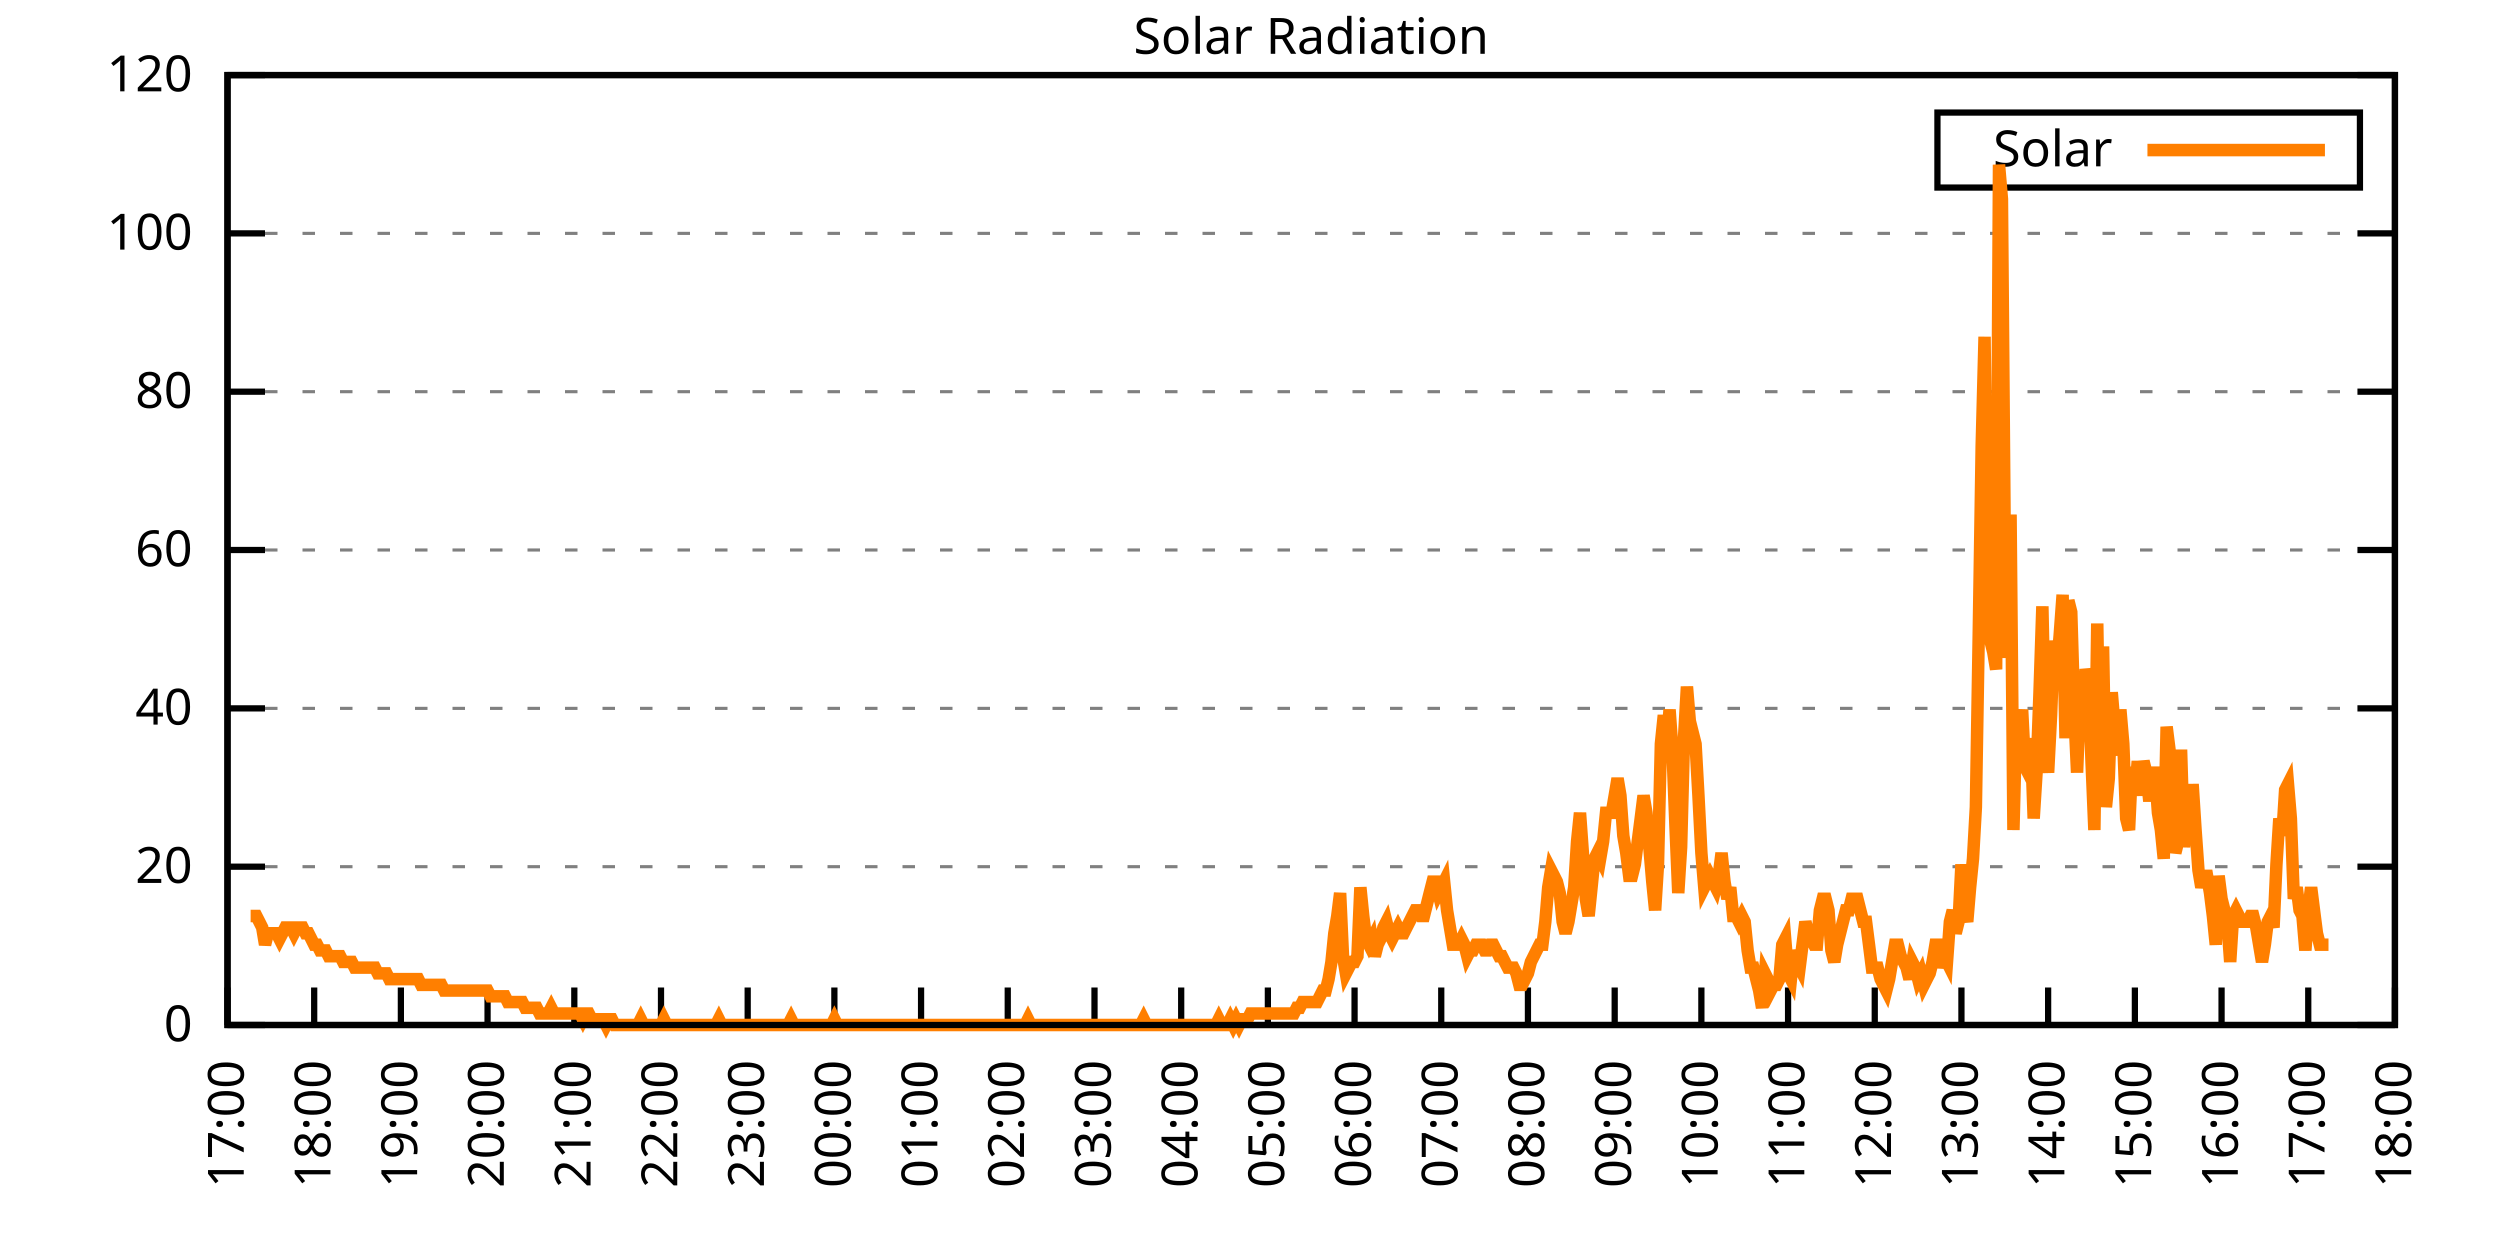
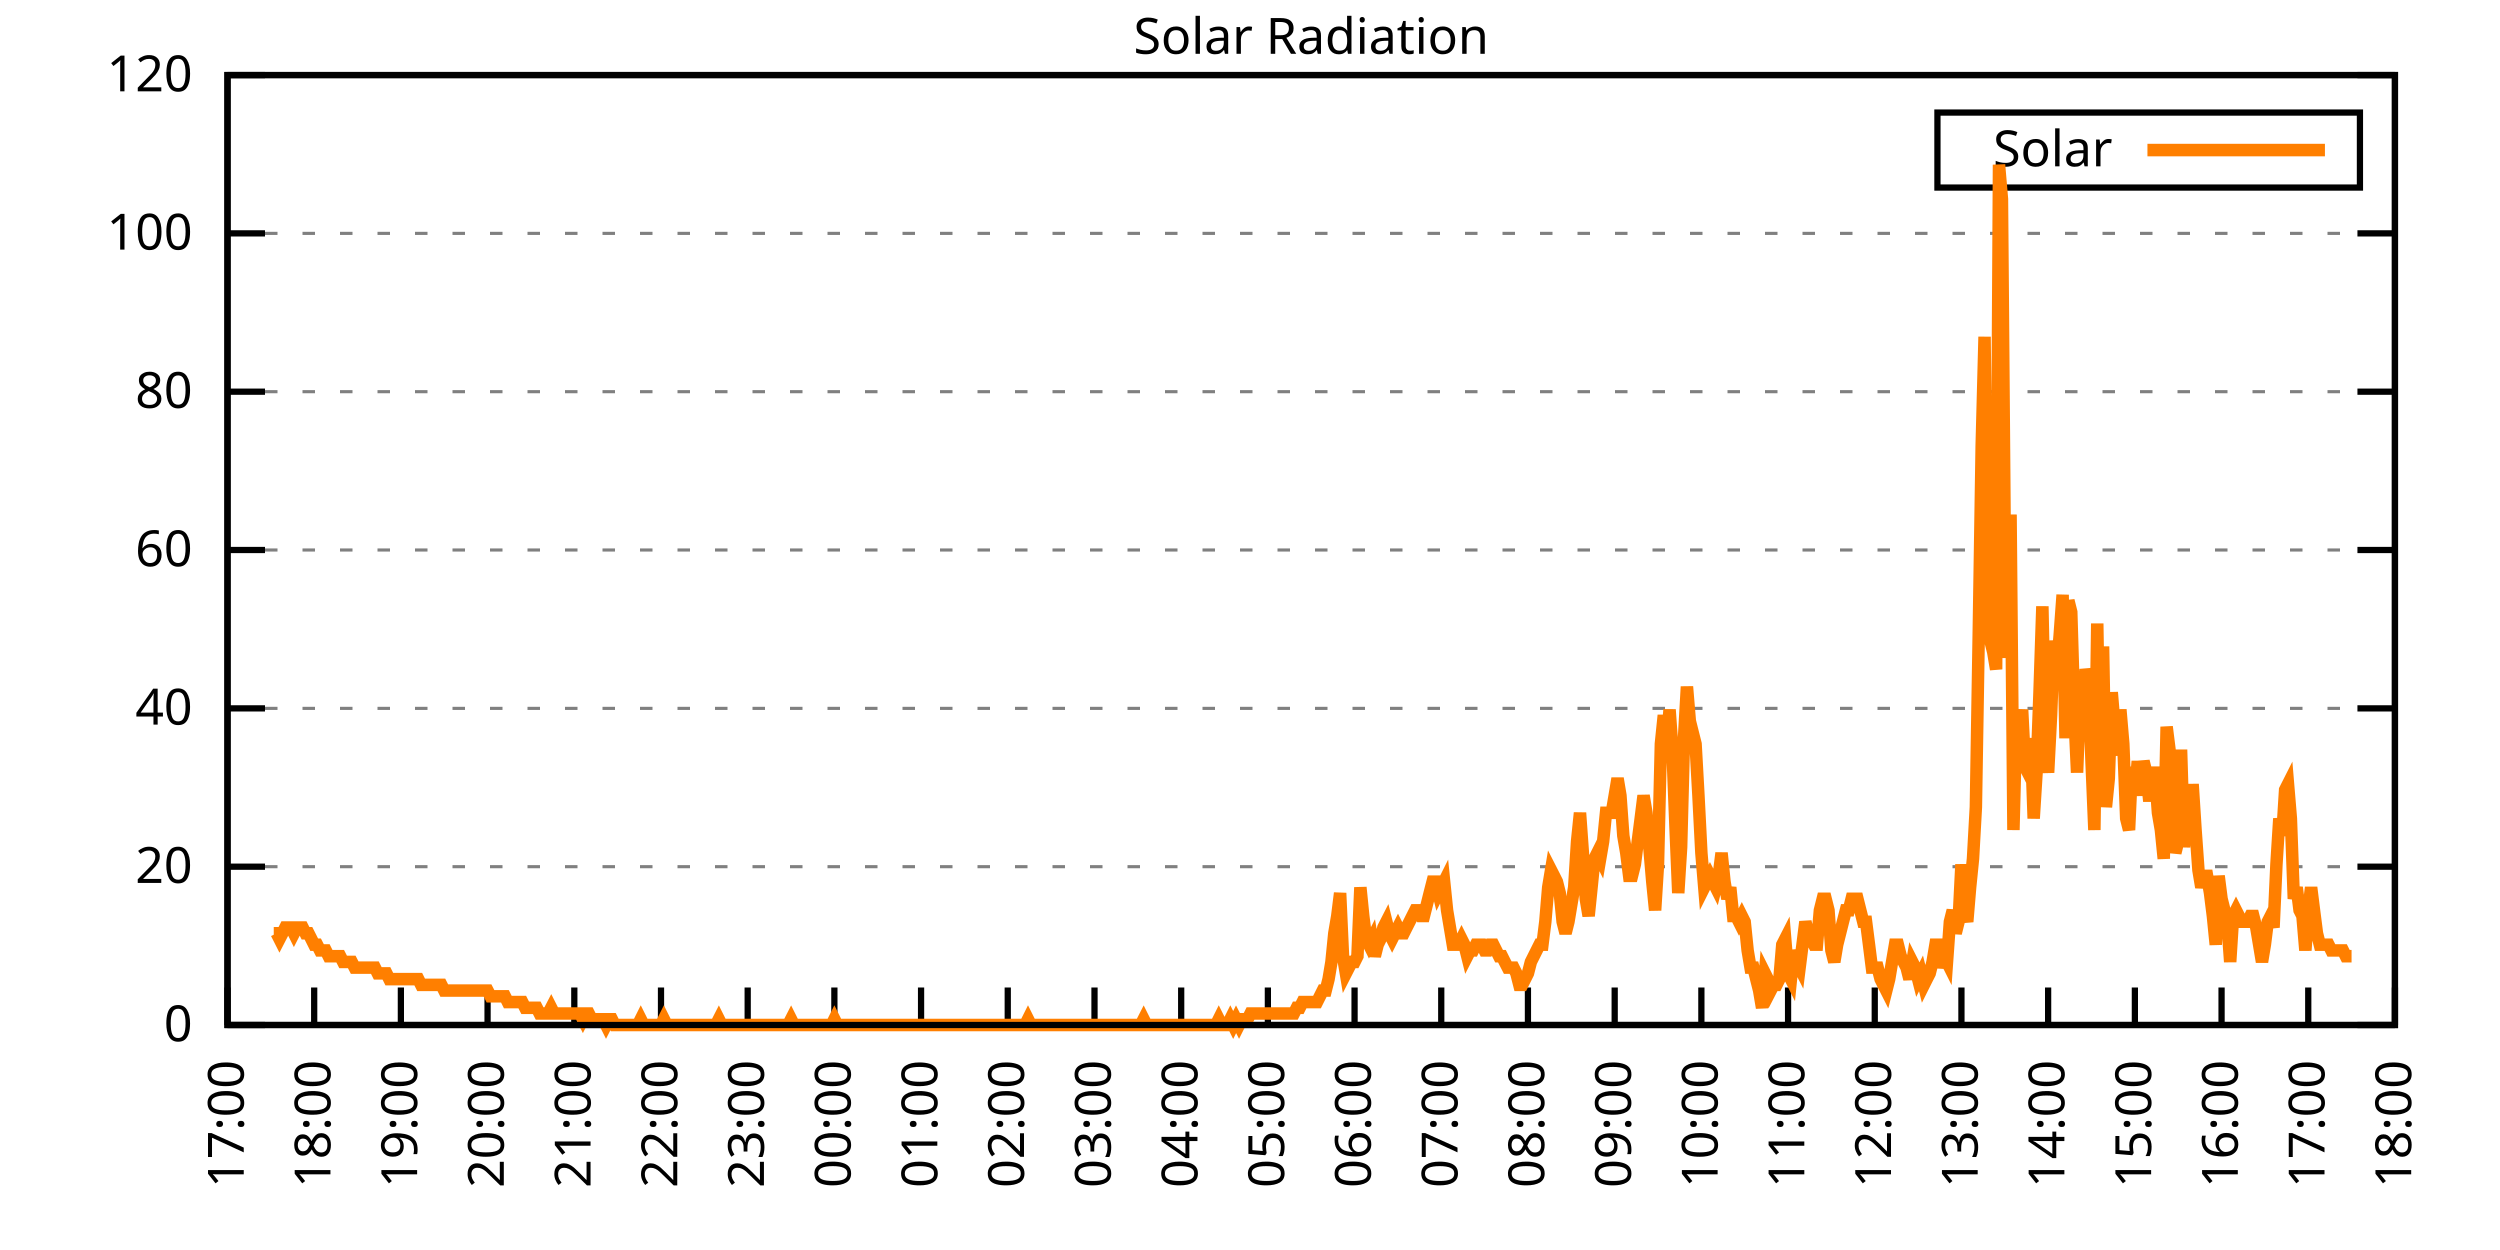
<svg xmlns="http://www.w3.org/2000/svg" xmlns:xlink="http://www.w3.org/1999/xlink" width="400" height="200" viewBox="0 0 400 200">
  <g id="gnuplot_canvas">
    <rect x="0" y="0" width="400" height="200" fill="none" />
    <defs>
      <circle id="gpDot" r="0.5" stroke-width="0.5" stroke="currentColor" />
      <path id="gpPt0" stroke-width="0.333" stroke="currentColor" d="M-1,0 h2 M0,-1 v2" />
      <path id="gpPt1" stroke-width="0.333" stroke="currentColor" d="M-1,-1 L1,1 M1,-1 L-1,1" />
      <path id="gpPt2" stroke-width="0.333" stroke="currentColor" d="M-1,0 L1,0 M0,-1 L0,1 M-1,-1 L1,1 M-1,1 L1,-1" />
      <rect id="gpPt3" stroke-width="0.333" stroke="currentColor" x="-1" y="-1" width="2" height="2" />
      <rect id="gpPt4" stroke-width="0.333" stroke="currentColor" fill="currentColor" x="-1" y="-1" width="2" height="2" />
      <circle id="gpPt5" stroke-width="0.333" stroke="currentColor" cx="0" cy="0" r="1" />
      <use xlink:href="#gpPt5" id="gpPt6" fill="currentColor" stroke="none" />
      <path id="gpPt7" stroke-width="0.333" stroke="currentColor" d="M0,-1.33 L-1.33,0.67 L1.33,0.67 z" />
      <use xlink:href="#gpPt7" id="gpPt8" fill="currentColor" stroke="none" />
      <use xlink:href="#gpPt7" id="gpPt9" stroke="currentColor" transform="rotate(180)" />
      <use xlink:href="#gpPt9" id="gpPt10" fill="currentColor" stroke="none" />
      <use xlink:href="#gpPt3" id="gpPt11" stroke="currentColor" transform="rotate(45)" />
      <use xlink:href="#gpPt11" id="gpPt12" fill="currentColor" stroke="none" />
      <path id="gpPt13" stroke-width="0.333" stroke="currentColor" d="M0,1.330 L1.265,0.411 L0.782,-1.067 L-0.782,-1.076 L-1.265,0.411 z" />
      <use xlink:href="#gpPt13" id="gpPt14" fill="currentColor" stroke="none" />
      <filter id="textbox" filterUnits="objectBoundingBox" x="0" y="0" height="1" width="1">
        <feFlood flood-color="white" flood-opacity="1" result="bgnd" />
        <feComposite in="SourceGraphic" in2="bgnd" operator="atop" />
      </filter>
      <filter id="greybox" filterUnits="objectBoundingBox" x="0" y="0" height="1" width="1">
        <feFlood flood-color="lightgrey" flood-opacity="1" result="grey" />
        <feComposite in="SourceGraphic" in2="grey" operator="atop" />
      </filter>
    </defs>
    <g fill="none" color="white" stroke="currentColor" stroke-width="1.00" stroke-linecap="butt" stroke-linejoin="miter">
</g>
    <g fill="none" color="black" stroke="currentColor" stroke-width="1.00" stroke-linecap="butt" stroke-linejoin="miter">
      <g stroke="none" shape-rendering="crispEdges">
        <polygon fill="rgb(255, 255, 255)" points="36.40,164.00 383.18,164.00 383.18,12.02 36.40,12.02 " />
      </g>
    </g>
    <g fill="none" color="black" stroke="currentColor" stroke-width="1.00" stroke-linecap="butt" stroke-linejoin="miter">
</g>
    <g fill="none" color="black" stroke="black" stroke-width="0.50" stroke-linecap="butt" stroke-linejoin="miter">
</g>
    <g fill="none" color="gray" stroke="currentColor" stroke-width="0.50" stroke-linecap="butt" stroke-linejoin="miter">
      <path stroke="gray" stroke-dasharray="2,4" class="gridline" d="M36.40,164.00 L383.19,164.00  " />
    </g>
    <g fill="none" color="gray" stroke="gray" stroke-width="1.00" stroke-linecap="butt" stroke-linejoin="miter">
</g>
    <g fill="none" color="black" stroke="currentColor" stroke-width="1.00" stroke-linecap="butt" stroke-linejoin="miter">
      <path stroke="black" d="M36.40,164.00 L42.40,164.00 M383.19,164.00 L377.19,164.00  " />
      <g transform="translate(30.80,166.60)" stroke="none" fill="black" font-family="Sans" font-size="8.00" text-anchor="end">
        <text>
          <tspan font-family="Sans"> 0</tspan>
        </text>
      </g>
    </g>
    <g fill="none" color="black" stroke="currentColor" stroke-width="1.00" stroke-linecap="butt" stroke-linejoin="miter">
</g>
    <g fill="none" color="black" stroke="black" stroke-width="0.50" stroke-linecap="butt" stroke-linejoin="miter">
</g>
    <g fill="none" color="gray" stroke="currentColor" stroke-width="0.50" stroke-linecap="butt" stroke-linejoin="miter">
      <path stroke="gray" stroke-dasharray="2,4" class="gridline" d="M36.40,138.67 L383.19,138.67  " />
    </g>
    <g fill="none" color="gray" stroke="gray" stroke-width="1.00" stroke-linecap="butt" stroke-linejoin="miter">
</g>
    <g fill="none" color="black" stroke="currentColor" stroke-width="1.00" stroke-linecap="butt" stroke-linejoin="miter">
      <path stroke="black" d="M36.40,138.67 L42.40,138.67 M383.19,138.67 L377.19,138.67  " />
      <g transform="translate(30.80,141.27)" stroke="none" fill="black" font-family="Sans" font-size="8.00" text-anchor="end">
        <text>
          <tspan font-family="Sans"> 20</tspan>
        </text>
      </g>
    </g>
    <g fill="none" color="black" stroke="currentColor" stroke-width="1.00" stroke-linecap="butt" stroke-linejoin="miter">
</g>
    <g fill="none" color="black" stroke="black" stroke-width="0.50" stroke-linecap="butt" stroke-linejoin="miter">
</g>
    <g fill="none" color="gray" stroke="currentColor" stroke-width="0.50" stroke-linecap="butt" stroke-linejoin="miter">
      <path stroke="gray" stroke-dasharray="2,4" class="gridline" d="M36.40,113.34 L383.19,113.34  " />
    </g>
    <g fill="none" color="gray" stroke="gray" stroke-width="1.00" stroke-linecap="butt" stroke-linejoin="miter">
</g>
    <g fill="none" color="black" stroke="currentColor" stroke-width="1.00" stroke-linecap="butt" stroke-linejoin="miter">
      <path stroke="black" d="M36.40,113.34 L42.40,113.34 M383.19,113.34 L377.19,113.34  " />
      <g transform="translate(30.80,115.94)" stroke="none" fill="black" font-family="Sans" font-size="8.00" text-anchor="end">
        <text>
          <tspan font-family="Sans"> 40</tspan>
        </text>
      </g>
    </g>
    <g fill="none" color="black" stroke="currentColor" stroke-width="1.00" stroke-linecap="butt" stroke-linejoin="miter">
</g>
    <g fill="none" color="black" stroke="black" stroke-width="0.50" stroke-linecap="butt" stroke-linejoin="miter">
</g>
    <g fill="none" color="gray" stroke="currentColor" stroke-width="0.50" stroke-linecap="butt" stroke-linejoin="miter">
      <path stroke="gray" stroke-dasharray="2,4" class="gridline" d="M36.40,88.00 L383.19,88.00  " />
    </g>
    <g fill="none" color="gray" stroke="gray" stroke-width="1.00" stroke-linecap="butt" stroke-linejoin="miter">
</g>
    <g fill="none" color="black" stroke="currentColor" stroke-width="1.00" stroke-linecap="butt" stroke-linejoin="miter">
      <path stroke="black" d="M36.40,88.00 L42.40,88.00 M383.19,88.00 L377.19,88.00  " />
      <g transform="translate(30.80,90.60)" stroke="none" fill="black" font-family="Sans" font-size="8.00" text-anchor="end">
        <text>
          <tspan font-family="Sans"> 60</tspan>
        </text>
      </g>
    </g>
    <g fill="none" color="black" stroke="currentColor" stroke-width="1.00" stroke-linecap="butt" stroke-linejoin="miter">
</g>
    <g fill="none" color="black" stroke="black" stroke-width="0.50" stroke-linecap="butt" stroke-linejoin="miter">
</g>
    <g fill="none" color="gray" stroke="currentColor" stroke-width="0.50" stroke-linecap="butt" stroke-linejoin="miter">
      <path stroke="gray" stroke-dasharray="2,4" class="gridline" d="M36.40,62.67 L383.19,62.67  " />
    </g>
    <g fill="none" color="gray" stroke="gray" stroke-width="1.00" stroke-linecap="butt" stroke-linejoin="miter">
</g>
    <g fill="none" color="black" stroke="currentColor" stroke-width="1.00" stroke-linecap="butt" stroke-linejoin="miter">
      <path stroke="black" d="M36.40,62.67 L42.40,62.67 M383.19,62.67 L377.19,62.67  " />
      <g transform="translate(30.80,65.27)" stroke="none" fill="black" font-family="Sans" font-size="8.00" text-anchor="end">
        <text>
          <tspan font-family="Sans"> 80</tspan>
        </text>
      </g>
    </g>
    <g fill="none" color="black" stroke="currentColor" stroke-width="1.00" stroke-linecap="butt" stroke-linejoin="miter">
</g>
    <g fill="none" color="black" stroke="black" stroke-width="0.50" stroke-linecap="butt" stroke-linejoin="miter">
</g>
    <g fill="none" color="gray" stroke="currentColor" stroke-width="0.50" stroke-linecap="butt" stroke-linejoin="miter">
      <path stroke="gray" stroke-dasharray="2,4" class="gridline" d="M36.40,37.34 L383.19,37.34  " />
    </g>
    <g fill="none" color="gray" stroke="gray" stroke-width="1.00" stroke-linecap="butt" stroke-linejoin="miter">
</g>
    <g fill="none" color="black" stroke="currentColor" stroke-width="1.00" stroke-linecap="butt" stroke-linejoin="miter">
      <path stroke="black" d="M36.40,37.34 L42.40,37.34 M383.19,37.34 L377.19,37.34  " />
      <g transform="translate(30.80,39.94)" stroke="none" fill="black" font-family="Sans" font-size="8.00" text-anchor="end">
        <text>
          <tspan font-family="Sans"> 100</tspan>
        </text>
      </g>
    </g>
    <g fill="none" color="black" stroke="currentColor" stroke-width="1.00" stroke-linecap="butt" stroke-linejoin="miter">
</g>
    <g fill="none" color="black" stroke="black" stroke-width="0.50" stroke-linecap="butt" stroke-linejoin="miter">
</g>
    <g fill="none" color="gray" stroke="currentColor" stroke-width="0.50" stroke-linecap="butt" stroke-linejoin="miter">
      <path stroke="gray" stroke-dasharray="2,4" class="gridline" d="M36.40,12.01 L383.19,12.01  " />
    </g>
    <g fill="none" color="gray" stroke="gray" stroke-width="1.00" stroke-linecap="butt" stroke-linejoin="miter">
</g>
    <g fill="none" color="black" stroke="currentColor" stroke-width="1.00" stroke-linecap="butt" stroke-linejoin="miter">
      <path stroke="black" d="M36.40,12.01 L42.40,12.01 M383.19,12.01 L377.19,12.01  " />
      <g transform="translate(30.80,14.61)" stroke="none" fill="black" font-family="Sans" font-size="8.00" text-anchor="end">
        <text>
          <tspan font-family="Sans"> 120</tspan>
        </text>
      </g>
    </g>
    <g fill="none" color="black" stroke="currentColor" stroke-width="1.00" stroke-linecap="butt" stroke-linejoin="miter">
      <path stroke="black" d="M36.40,164.00 L36.40,158.00  " />
      <g transform="translate(39.00,169.60) rotate(270.00)" stroke="none" fill="black" font-family="Sans" font-size="8.00" text-anchor="end">
        <text>
          <tspan font-family="Sans">17:00</tspan>
        </text>
      </g>
    </g>
    <g fill="none" color="black" stroke="currentColor" stroke-width="1.00" stroke-linecap="butt" stroke-linejoin="miter">
      <path stroke="black" d="M50.27,164.00 L50.27,158.00  " />
      <g transform="translate(52.87,169.60) rotate(270.00)" stroke="none" fill="black" font-family="Sans" font-size="8.00" text-anchor="end">
        <text>
          <tspan font-family="Sans">18:00</tspan>
        </text>
      </g>
    </g>
    <g fill="none" color="black" stroke="currentColor" stroke-width="1.00" stroke-linecap="butt" stroke-linejoin="miter">
      <path stroke="black" d="M64.14,164.00 L64.14,158.00  " />
      <g transform="translate(66.74,169.60) rotate(270.00)" stroke="none" fill="black" font-family="Sans" font-size="8.00" text-anchor="end">
        <text>
          <tspan font-family="Sans">19:00</tspan>
        </text>
      </g>
    </g>
    <g fill="none" color="black" stroke="currentColor" stroke-width="1.00" stroke-linecap="butt" stroke-linejoin="miter">
      <path stroke="black" d="M78.01,164.00 L78.01,158.00  " />
      <g transform="translate(80.61,169.60) rotate(270.00)" stroke="none" fill="black" font-family="Sans" font-size="8.00" text-anchor="end">
        <text>
          <tspan font-family="Sans">20:00</tspan>
        </text>
      </g>
    </g>
    <g fill="none" color="black" stroke="currentColor" stroke-width="1.00" stroke-linecap="butt" stroke-linejoin="miter">
      <path stroke="black" d="M91.89,164.00 L91.89,158.00  " />
      <g transform="translate(94.49,169.60) rotate(270.00)" stroke="none" fill="black" font-family="Sans" font-size="8.00" text-anchor="end">
        <text>
          <tspan font-family="Sans">21:00</tspan>
        </text>
      </g>
    </g>
    <g fill="none" color="black" stroke="currentColor" stroke-width="1.00" stroke-linecap="butt" stroke-linejoin="miter">
      <path stroke="black" d="M105.76,164.00 L105.76,158.00  " />
      <g transform="translate(108.36,169.60) rotate(270.00)" stroke="none" fill="black" font-family="Sans" font-size="8.00" text-anchor="end">
        <text>
          <tspan font-family="Sans">22:00</tspan>
        </text>
      </g>
    </g>
    <g fill="none" color="black" stroke="currentColor" stroke-width="1.00" stroke-linecap="butt" stroke-linejoin="miter">
      <path stroke="black" d="M119.63,164.00 L119.63,158.00  " />
      <g transform="translate(122.23,169.60) rotate(270.00)" stroke="none" fill="black" font-family="Sans" font-size="8.00" text-anchor="end">
        <text>
          <tspan font-family="Sans">23:00</tspan>
        </text>
      </g>
    </g>
    <g fill="none" color="black" stroke="currentColor" stroke-width="1.00" stroke-linecap="butt" stroke-linejoin="miter">
      <path stroke="black" d="M133.50,164.00 L133.50,158.00  " />
      <g transform="translate(136.10,169.60) rotate(270.00)" stroke="none" fill="black" font-family="Sans" font-size="8.00" text-anchor="end">
        <text>
          <tspan font-family="Sans">00:00</tspan>
        </text>
      </g>
    </g>
    <g fill="none" color="black" stroke="currentColor" stroke-width="1.00" stroke-linecap="butt" stroke-linejoin="miter">
      <path stroke="black" d="M147.37,164.00 L147.37,158.00  " />
      <g transform="translate(149.97,169.60) rotate(270.00)" stroke="none" fill="black" font-family="Sans" font-size="8.00" text-anchor="end">
        <text>
          <tspan font-family="Sans">01:00</tspan>
        </text>
      </g>
    </g>
    <g fill="none" color="black" stroke="currentColor" stroke-width="1.00" stroke-linecap="butt" stroke-linejoin="miter">
      <path stroke="black" d="M161.24,164.00 L161.24,158.00  " />
      <g transform="translate(163.84,169.60) rotate(270.00)" stroke="none" fill="black" font-family="Sans" font-size="8.00" text-anchor="end">
        <text>
          <tspan font-family="Sans">02:00</tspan>
        </text>
      </g>
    </g>
    <g fill="none" color="black" stroke="currentColor" stroke-width="1.00" stroke-linecap="butt" stroke-linejoin="miter">
      <path stroke="black" d="M175.12,164.00 L175.12,158.00  " />
      <g transform="translate(177.72,169.60) rotate(270.00)" stroke="none" fill="black" font-family="Sans" font-size="8.00" text-anchor="end">
        <text>
          <tspan font-family="Sans">03:00</tspan>
        </text>
      </g>
    </g>
    <g fill="none" color="black" stroke="currentColor" stroke-width="1.00" stroke-linecap="butt" stroke-linejoin="miter">
      <path stroke="black" d="M188.99,164.00 L188.99,158.00  " />
      <g transform="translate(191.59,169.60) rotate(270.00)" stroke="none" fill="black" font-family="Sans" font-size="8.00" text-anchor="end">
        <text>
          <tspan font-family="Sans">04:00</tspan>
        </text>
      </g>
    </g>
    <g fill="none" color="black" stroke="currentColor" stroke-width="1.00" stroke-linecap="butt" stroke-linejoin="miter">
      <path stroke="black" d="M202.86,164.00 L202.86,158.00  " />
      <g transform="translate(205.46,169.60) rotate(270.00)" stroke="none" fill="black" font-family="Sans" font-size="8.00" text-anchor="end">
        <text>
          <tspan font-family="Sans">05:00</tspan>
        </text>
      </g>
    </g>
    <g fill="none" color="black" stroke="currentColor" stroke-width="1.00" stroke-linecap="butt" stroke-linejoin="miter">
      <path stroke="black" d="M216.73,164.00 L216.73,158.00  " />
      <g transform="translate(219.33,169.60) rotate(270.00)" stroke="none" fill="black" font-family="Sans" font-size="8.00" text-anchor="end">
        <text>
          <tspan font-family="Sans">06:00</tspan>
        </text>
      </g>
    </g>
    <g fill="none" color="black" stroke="currentColor" stroke-width="1.00" stroke-linecap="butt" stroke-linejoin="miter">
      <path stroke="black" d="M230.60,164.00 L230.60,158.00  " />
      <g transform="translate(233.20,169.60) rotate(270.00)" stroke="none" fill="black" font-family="Sans" font-size="8.00" text-anchor="end">
        <text>
          <tspan font-family="Sans">07:00</tspan>
        </text>
      </g>
    </g>
    <g fill="none" color="black" stroke="currentColor" stroke-width="1.00" stroke-linecap="butt" stroke-linejoin="miter">
      <path stroke="black" d="M244.47,164.00 L244.47,158.00  " />
      <g transform="translate(247.07,169.60) rotate(270.00)" stroke="none" fill="black" font-family="Sans" font-size="8.00" text-anchor="end">
        <text>
          <tspan font-family="Sans">08:00</tspan>
        </text>
      </g>
    </g>
    <g fill="none" color="black" stroke="currentColor" stroke-width="1.00" stroke-linecap="butt" stroke-linejoin="miter">
      <path stroke="black" d="M258.35,164.00 L258.35,158.00  " />
      <g transform="translate(260.95,169.60) rotate(270.00)" stroke="none" fill="black" font-family="Sans" font-size="8.00" text-anchor="end">
        <text>
          <tspan font-family="Sans">09:00</tspan>
        </text>
      </g>
    </g>
    <g fill="none" color="black" stroke="currentColor" stroke-width="1.00" stroke-linecap="butt" stroke-linejoin="miter">
      <path stroke="black" d="M272.22,164.00 L272.22,158.00  " />
      <g transform="translate(274.82,169.60) rotate(270.00)" stroke="none" fill="black" font-family="Sans" font-size="8.00" text-anchor="end">
        <text>
          <tspan font-family="Sans">10:00</tspan>
        </text>
      </g>
    </g>
    <g fill="none" color="black" stroke="currentColor" stroke-width="1.00" stroke-linecap="butt" stroke-linejoin="miter">
      <path stroke="black" d="M286.09,164.00 L286.09,158.00  " />
      <g transform="translate(288.69,169.60) rotate(270.00)" stroke="none" fill="black" font-family="Sans" font-size="8.00" text-anchor="end">
        <text>
          <tspan font-family="Sans">11:00</tspan>
        </text>
      </g>
    </g>
    <g fill="none" color="black" stroke="currentColor" stroke-width="1.00" stroke-linecap="butt" stroke-linejoin="miter">
      <path stroke="black" d="M299.96,164.00 L299.96,158.00  " />
      <g transform="translate(302.56,169.60) rotate(270.00)" stroke="none" fill="black" font-family="Sans" font-size="8.00" text-anchor="end">
        <text>
          <tspan font-family="Sans">12:00</tspan>
        </text>
      </g>
    </g>
    <g fill="none" color="black" stroke="currentColor" stroke-width="1.00" stroke-linecap="butt" stroke-linejoin="miter">
      <path stroke="black" d="M313.83,164.00 L313.83,158.00  " />
      <g transform="translate(316.43,169.60) rotate(270.00)" stroke="none" fill="black" font-family="Sans" font-size="8.00" text-anchor="end">
        <text>
          <tspan font-family="Sans">13:00</tspan>
        </text>
      </g>
    </g>
    <g fill="none" color="black" stroke="currentColor" stroke-width="1.00" stroke-linecap="butt" stroke-linejoin="miter">
      <path stroke="black" d="M327.70,164.00 L327.70,158.00  " />
      <g transform="translate(330.30,169.60) rotate(270.00)" stroke="none" fill="black" font-family="Sans" font-size="8.00" text-anchor="end">
        <text>
          <tspan font-family="Sans">14:00</tspan>
        </text>
      </g>
    </g>
    <g fill="none" color="black" stroke="currentColor" stroke-width="1.00" stroke-linecap="butt" stroke-linejoin="miter">
      <path stroke="black" d="M341.58,164.00 L341.58,158.00  " />
      <g transform="translate(344.18,169.60) rotate(270.00)" stroke="none" fill="black" font-family="Sans" font-size="8.00" text-anchor="end">
        <text>
          <tspan font-family="Sans">15:00</tspan>
        </text>
      </g>
    </g>
    <g fill="none" color="black" stroke="currentColor" stroke-width="1.00" stroke-linecap="butt" stroke-linejoin="miter">
      <path stroke="black" d="M355.45,164.00 L355.45,158.00  " />
      <g transform="translate(358.05,169.60) rotate(270.00)" stroke="none" fill="black" font-family="Sans" font-size="8.00" text-anchor="end">
        <text>
          <tspan font-family="Sans">16:00</tspan>
        </text>
      </g>
    </g>
    <g fill="none" color="black" stroke="currentColor" stroke-width="1.00" stroke-linecap="butt" stroke-linejoin="miter">
      <path stroke="black" d="M369.32,164.00 L369.32,158.00  " />
      <g transform="translate(371.92,169.60) rotate(270.00)" stroke="none" fill="black" font-family="Sans" font-size="8.00" text-anchor="end">
        <text>
          <tspan font-family="Sans">17:00</tspan>
        </text>
      </g>
    </g>
    <g fill="none" color="black" stroke="currentColor" stroke-width="1.00" stroke-linecap="butt" stroke-linejoin="miter">
      <path stroke="black" d="M383.19,164.00 L383.19,158.00  " />
      <g transform="translate(385.79,169.60) rotate(270.00)" stroke="none" fill="black" font-family="Sans" font-size="8.00" text-anchor="end">
        <text>
          <tspan font-family="Sans">18:00</tspan>
        </text>
      </g>
    </g>
    <g fill="none" color="black" stroke="currentColor" stroke-width="1.00" stroke-linecap="butt" stroke-linejoin="miter">
</g>
    <g fill="none" color="black" stroke="currentColor" stroke-width="1.00" stroke-linecap="butt" stroke-linejoin="miter">
      <path stroke="black" d="M36.40,12.01 L36.40,164.00 L383.19,164.00 L383.19,12.01 L36.40,12.01 Z  " />
    </g>
    <g fill="none" color="black" stroke="currentColor" stroke-width="1.00" stroke-linecap="butt" stroke-linejoin="miter">
</g>
    <g fill="none" color="black" stroke="currentColor" stroke-width="1.00" stroke-linecap="butt" stroke-linejoin="miter">
      <path stroke="black" d="M309.99,30.01 L309.99,18.01 L377.59,18.01 L377.59,30.01 L309.99,30.01 Z  " />
    </g>
    <g id="Solar_Radiation_plot_1">
      <g fill="none" color="white" stroke="black" stroke-width="2.00" stroke-linecap="butt" stroke-linejoin="miter">
</g>
      <g fill="none" color="black" stroke="currentColor" stroke-width="2.00" stroke-linecap="butt" stroke-linejoin="miter">
        <g transform="translate(337.99,26.61)" stroke="none" fill="black" font-family="Sans" font-size="8.00" text-anchor="end">
          <text>
            <tspan font-family="Sans">Solar</tspan>
          </text>
        </g>
      </g>
      <g fill="none" color="black" stroke="currentColor" stroke-width="2.00" stroke-linecap="butt" stroke-linejoin="miter">
-         <path stroke="rgb(255, 127,   0)" d="M343.59,24.01 L371.99,24.01 M40.10,146.56 L40.56,146.56 L41.02,146.56 L41.49,147.48 L41.95,148.40 L42.41,151.15   L42.87,149.32 L43.34,149.32 L43.80,149.32 L44.26,149.32 L44.72,150.23 L45.19,149.32 L45.65,148.40 L46.11,148.40   L46.57,148.40 L47.03,149.32 L47.50,148.40 L47.96,148.40 L48.42,148.40 L48.88,149.32 L49.35,149.32 L49.81,150.23   L50.27,151.15 L50.73,151.15 L51.20,152.07 L51.66,152.07 L52.12,152.07 L52.58,152.99 L53.05,152.99 L53.51,152.99   L53.97,152.99 L54.43,152.99 L54.90,153.91 L55.36,153.91 L55.82,153.91 L56.28,153.91 L56.75,154.82 L57.21,154.82   L57.67,154.82 L58.13,154.82 L58.59,154.82 L59.06,154.82 L59.52,154.82 L59.98,154.82 L60.44,155.74 L60.91,155.74   L61.37,155.74 L61.83,155.74 L62.29,156.66 L62.76,156.66 L63.22,156.66 L63.68,156.66 L64.14,156.66 L64.61,156.66   L65.07,156.66 L65.53,156.66 L65.99,156.66 L66.46,156.66 L66.92,156.66 L67.38,157.58 L67.84,157.58 L68.30,157.58   L68.77,157.58 L69.23,157.58 L69.69,157.58 L70.15,157.58 L70.62,157.58 L71.08,158.49 L71.54,158.49 L72.00,158.49   L72.47,158.49 L72.93,158.49 L73.39,158.49 L73.85,158.49 L74.32,158.49 L74.78,158.49 L75.24,158.49 L75.70,158.49   L76.17,158.49 L76.63,158.49 L77.09,158.49 L77.55,158.49 L78.01,158.49 L78.48,159.41 L78.94,159.41 L79.40,159.41   L79.86,159.41 L80.33,159.41 L80.79,159.41 L81.25,160.33 L81.71,160.33 L82.18,160.33 L82.64,160.33 L83.10,160.33   L83.56,160.33 L84.03,161.25 L84.49,161.25 L84.95,161.25 L85.41,161.25 L85.88,161.25 L86.34,162.16 L86.80,162.16   L87.26,162.16 L87.72,162.16 L88.19,161.25 L88.65,162.16 L89.11,162.16 L89.57,162.16 L90.04,162.16 L90.50,162.16   L90.96,162.16 L91.42,162.16 L91.89,162.16 L92.35,162.16 L92.81,162.16 L93.27,163.08 L93.74,162.16 L94.20,162.16   L94.66,163.08 L95.12,163.08 L95.59,163.08 L96.05,163.08 L96.51,163.08 L96.97,164.00 L97.44,163.08 L97.90,163.08   L98.36,164.00 L98.82,164.00 L99.28,164.00 L99.75,164.00 L100.21,164.00 L100.67,164.00 L101.13,164.00 L101.60,164.00   L102.06,164.00 L102.52,163.08 L102.98,164.00 L103.45,164.00 L103.91,164.00 L104.37,164.00 L104.83,164.00 L105.30,164.00   L105.76,164.00 L106.22,163.08 L106.68,164.00 L107.15,164.00 L107.61,164.00 L108.07,164.00 L108.53,164.00 L108.99,164.00   L109.46,164.00 L109.92,164.00 L110.38,164.00 L110.84,164.00 L111.31,164.00 L111.77,164.00 L112.23,164.00 L112.69,164.00   L113.16,164.00 L113.62,164.00 L114.08,164.00 L114.54,164.00 L115.01,163.08 L115.47,164.00 L115.93,164.00 L116.39,164.00   L116.86,164.00 L117.32,164.00 L117.78,164.00 L118.24,164.00 L118.70,164.00 L119.17,164.00 L119.63,164.00 L120.09,164.00   L120.55,164.00 L121.02,164.00 L121.48,164.00 L121.94,164.00 L122.40,164.00 L122.87,164.00 L123.33,164.00 L123.79,164.00   L124.25,164.00 L124.72,164.00 L125.18,164.00 L125.64,164.00 L126.10,164.00 L126.57,163.08 L127.03,164.00 L127.49,164.00   L127.95,164.00 L128.41,164.00 L128.88,164.00 L129.34,164.00 L129.80,164.00 L130.26,164.00 L130.73,164.00 L131.19,164.00   L131.65,164.00 L132.11,164.00 L132.58,164.00 L133.04,164.00 L133.50,163.08 L133.96,164.00 L134.43,164.00 L134.89,164.00   L135.35,164.00 L135.81,164.00 L136.28,164.00 L136.74,164.00 L137.20,164.00 L137.66,164.00 L138.13,164.00 L138.59,164.00   L139.05,164.00 L139.51,164.00 L139.97,164.00 L140.44,164.00 L140.90,164.00 L141.36,164.00 L141.82,164.00 L142.29,164.00   L142.75,164.00 L143.21,164.00 L143.67,164.00 L144.14,164.00 L144.60,164.00 L145.06,164.00 L145.52,164.00 L145.99,164.00   L146.45,164.00 L146.91,164.00 L147.37,164.00 L147.84,164.00 L148.30,164.00 L148.76,164.00 L149.22,164.00 L149.68,164.00   L150.15,164.00 L150.61,164.00 L151.07,164.00 L151.53,164.00 L152.00,164.00 L152.46,164.00 L152.92,164.00 L153.38,164.00   L153.85,164.00 L154.31,164.00 L154.77,164.00 L155.23,164.00 L155.70,164.00 L156.16,164.00 L156.62,164.00 L157.08,164.00   L157.55,164.00 L158.01,164.00 L158.47,164.00 L158.93,164.00 L159.39,164.00 L159.86,164.00 L160.32,164.00 L160.78,164.00   L161.24,164.00 L161.71,164.00 L162.17,164.00 L162.63,164.00 L163.09,164.00 L163.56,164.00 L164.02,164.00 L164.48,163.08   L164.94,164.00 L165.41,164.00 L165.87,164.00 L166.33,164.00 L166.79,164.00 L167.26,164.00 L167.72,164.00 L168.18,164.00   L168.64,164.00 L169.10,164.00 L169.57,164.00 L170.03,164.00 L170.49,164.00 L170.95,164.00 L171.42,164.00 L171.88,164.00   L172.34,164.00 L172.80,164.00 L173.27,164.00 L173.73,164.00 L174.19,164.00 L174.65,164.00 L175.12,164.00 L175.58,164.00   L176.04,164.00 L176.50,164.00 L176.97,164.00 L177.43,164.00 L177.89,164.00 L178.35,164.00 L178.82,164.00 L179.28,164.00   L179.74,164.00 L180.20,164.00 L180.66,164.00 L181.13,164.00 L181.59,164.00 L182.05,164.00 L182.51,164.00 L182.98,163.08   L183.44,164.00 L183.90,164.00 L184.36,164.00 L184.83,164.00 L185.29,164.00 L185.75,164.00 L186.21,164.00 L186.68,164.00   L187.14,164.00 L187.60,164.00 L188.06,164.00 L188.53,164.00 L188.99,164.00 L189.45,164.00 L189.91,164.00 L190.37,164.00   L190.84,164.00 L191.30,164.00 L191.76,164.00 L192.22,164.00 L192.69,164.00 L193.15,164.00 L193.61,164.00 L194.07,164.00   L194.54,164.00 L195.00,163.08 L195.46,164.00 L195.92,164.00 L196.39,164.00 L196.85,163.08 L197.31,164.00 L197.77,163.08   L198.24,164.00 L198.70,163.08 L199.16,163.08 L199.62,163.08 L200.08,162.16 L200.55,162.16 L201.01,162.16 L201.47,162.16   L201.93,162.16 L202.40,162.16 L202.86,162.16 L203.32,162.16 L203.78,162.16 L204.25,162.16 L204.71,162.16 L205.17,162.16   L205.63,162.16 L206.10,162.16 L206.56,162.16 L207.02,162.16 L207.48,161.25 L207.95,161.25 L208.41,160.33 L208.87,160.33   L209.33,160.33 L209.80,160.33 L210.26,160.33 L210.72,160.33 L211.18,159.41 L211.64,158.49 L212.11,158.49 L212.57,156.66   L213.03,153.91 L213.49,149.32 L213.96,146.56 L214.42,142.89 L214.88,152.99 L215.34,155.74 L215.81,154.82 L216.27,153.91   L216.73,153.91 L217.19,152.99 L217.66,141.98 L218.12,146.56 L218.58,150.23 L219.04,151.15 L219.51,150.23 L219.97,152.99   L220.43,151.15 L220.89,150.23 L221.35,148.40 L221.82,147.48 L222.28,149.32 L222.74,150.23 L223.20,149.32 L223.67,148.40   L224.13,149.32 L224.59,149.32 L225.05,148.40 L225.52,147.48 L225.98,146.56 L226.44,145.65 L226.90,145.65 L227.37,146.56   L227.83,146.56 L228.29,144.73 L228.75,142.89 L229.22,141.06 L229.68,141.06 L230.14,142.89 L230.60,141.98 L231.06,141.06   L231.53,145.65 L231.99,148.40 L232.45,151.15 L232.91,151.15 L233.38,151.15 L233.84,150.23 L234.30,151.15 L234.76,152.99   L235.23,152.07 L235.69,152.07 L236.15,151.15 L236.61,151.15 L237.08,151.15 L237.54,152.07 L238.00,152.07 L238.46,151.15   L238.93,151.15 L239.39,152.07 L239.85,152.99 L240.31,152.99 L240.77,153.91 L241.24,154.82 L241.70,154.82 L242.16,154.82   L242.62,155.74 L243.09,157.58 L243.55,157.58 L244.01,156.66 L244.47,155.74 L244.94,153.91 L245.40,152.99 L245.86,152.07   L246.32,151.15 L246.79,151.15 L247.25,147.48 L247.71,141.98 L248.17,139.22 L248.64,140.14 L249.10,141.06 L249.56,142.89   L250.02,147.48 L250.49,149.32 L250.95,147.48 L251.41,144.73 L251.87,141.98 L252.33,134.63 L252.80,130.05 L253.26,136.47   L253.72,143.81 L254.18,146.56 L254.65,141.98 L255.11,137.39 L255.57,136.47 L256.03,137.39 L256.50,134.63 L256.96,130.05   L257.42,130.05 L257.88,130.05 L258.35,127.29 L258.81,124.54 L259.27,127.29 L259.73,133.72 L260.20,136.47 L260.66,140.14   L261.12,140.14 L261.58,138.30 L262.04,134.63 L262.51,130.96 L262.97,127.29 L263.43,130.05 L263.89,135.55 L264.36,141.06   L264.82,145.65 L265.28,138.30 L265.74,119.03 L266.21,114.44 L266.67,119.03 L267.13,113.53 L267.59,119.95 L268.06,131.88   L268.52,142.89 L268.98,135.55 L269.44,118.12 L269.91,109.86 L270.37,115.36 L270.83,117.20 L271.29,119.03 L271.75,127.29   L272.22,136.47 L272.68,141.98 L273.14,141.06 L273.60,140.14 L274.07,141.06 L274.53,141.98 L274.99,140.14 L275.45,136.47   L275.92,141.06 L276.38,143.81 L276.84,141.98 L277.30,146.56 L277.77,146.56 L278.23,147.48 L278.69,146.56 L279.15,147.48   L279.62,152.07 L280.08,154.82 L280.54,154.82 L281.00,156.66 L281.46,158.49 L281.93,161.25 L282.39,155.74 L282.85,156.66   L283.31,158.49 L283.78,157.58 L284.24,157.58 L284.70,156.66 L285.16,151.15 L285.63,150.23 L286.09,155.74 L286.55,156.66   L287.01,152.07 L287.48,153.91 L287.94,154.82 L288.40,151.15 L288.86,147.48 L289.33,149.32 L289.79,150.23 L290.25,151.15   L290.71,151.15 L291.18,145.65 L291.64,143.81 L292.10,143.81 L292.56,145.65 L293.02,152.07 L293.49,153.91 L293.95,151.15   L294.41,149.32 L294.87,147.48 L295.34,145.65 L295.80,145.65 L296.26,143.81 L296.72,143.81 L297.19,143.81 L297.65,145.65   L298.11,147.48 L298.57,147.48 L299.04,151.15 L299.50,154.82 L299.96,154.82 L300.42,154.82 L300.89,156.66 L301.35,157.58   L301.81,158.49 L302.27,156.66 L302.73,153.91 L303.20,151.15 L303.66,151.15 L304.12,152.99 L304.58,153.91 L305.05,154.82   L305.51,156.66 L305.97,153.91 L306.43,154.82 L306.90,156.66 L307.36,155.74 L307.82,157.58 L308.28,156.66 L308.75,155.74   L309.21,153.91 L309.67,151.15 L310.13,151.15 L310.60,154.82 L311.06,152.99 L311.52,153.91 L311.98,147.48 L312.44,145.65   L312.91,149.32 L313.37,147.48 L313.83,138.30 L314.29,145.65 L314.76,147.48 L315.22,141.98 L315.68,137.39 L316.14,129.13   L316.61,100.68 L317.07,71.31 L317.53,53.88 L317.99,97.93 L318.46,102.51 L318.92,104.35 L319.38,107.10 L319.84,26.35   L320.31,31.85 L320.77,87.83 L321.23,105.27 L321.69,82.33 L322.15,132.80 L322.62,114.44 L323.08,118.12 L323.54,113.53   L324.00,122.70 L324.47,123.62 L324.93,118.12 L325.39,130.96 L325.85,123.62 L326.32,110.77 L326.78,97.01 L327.24,119.03   L327.70,123.62 L328.17,114.44 L328.63,102.51 L329.09,107.10 L329.55,101.60 L330.02,95.17 L330.48,118.12 L330.94,96.09   L331.40,97.93 L331.87,113.53 L332.33,123.62 L332.79,111.69 L333.25,112.61 L333.71,107.10 L334.18,108.94 L334.64,121.79   L335.10,132.80 L335.56,99.76 L336.03,128.21 L336.49,103.43 L336.95,129.13 L337.41,124.54 L337.88,110.77 L338.34,116.28   L338.80,120.87 L339.26,113.53 L339.73,119.03 L340.19,130.96 L340.65,132.80 L341.11,122.70 L341.58,127.29 L342.04,121.79   L342.50,127.29 L342.96,121.79 L343.42,123.62 L343.89,128.21 L344.35,123.62 L344.81,123.62 L345.27,130.05 L345.74,132.80   L346.20,137.39 L346.66,116.28 L347.12,119.95 L347.59,127.29 L348.05,136.47 L348.51,134.63 L348.97,119.95 L349.44,135.55   L349.90,129.13 L350.36,134.63 L350.82,125.46 L351.29,132.80 L351.75,139.22 L352.21,141.98 L352.67,140.14 L353.13,140.14   L353.60,142.89 L354.06,146.56 L354.52,151.15 L354.98,140.14 L355.45,143.81 L355.91,145.65 L356.37,147.48 L356.83,153.91   L357.30,146.56 L357.76,145.65 L358.22,146.56 L358.68,147.48 L359.15,147.48 L359.61,147.48 L360.07,146.56 L360.53,146.56   L361.00,148.40 L361.46,151.15 L361.92,153.91 L362.38,151.15 L362.84,147.48 L363.31,146.56 L363.77,148.40 L364.23,138.30   L364.69,130.96 L365.16,133.72 L365.62,126.37 L366.08,125.46 L366.54,130.96 L367.01,143.81 L367.47,141.98 L367.93,145.65   L368.39,146.56 L368.86,152.07 L369.32,145.65 L369.78,141.98 L370.24,145.65 L370.71,149.32 L371.17,151.15 L371.63,151.15   L372.09,151.15 L372.56,151.15  " />
+         <path stroke="rgb(255, 127,   0)" d="M343.59,24.01 L371.99,24.01 M43.80,149.32 L44.26,149.32 L44.72,150.23 L45.19,149.32 L45.65,148.40 L46.11,148.40   L46.57,148.40 L47.03,149.32 L47.50,148.40 L47.96,148.40 L48.42,148.40 L48.88,149.32 L49.35,149.32 L49.81,150.23   L50.27,151.15 L50.73,151.15 L51.20,152.07 L51.66,152.07 L52.12,152.07 L52.58,152.99 L53.05,152.99 L53.51,152.99   L53.97,152.99 L54.43,152.99 L54.90,153.91 L55.36,153.91 L55.82,153.91 L56.28,153.91 L56.75,154.82 L57.21,154.82   L57.67,154.82 L58.13,154.82 L58.59,154.82 L59.06,154.82 L59.52,154.82 L59.98,154.82 L60.44,155.74 L60.91,155.74   L61.37,155.74 L61.83,155.74 L62.29,156.66 L62.76,156.66 L63.22,156.66 L63.68,156.66 L64.14,156.66 L64.61,156.66   L65.07,156.66 L65.53,156.66 L65.99,156.66 L66.46,156.66 L66.92,156.66 L67.38,157.58 L67.84,157.58 L68.30,157.58   L68.77,157.58 L69.23,157.58 L69.69,157.58 L70.15,157.58 L70.62,157.58 L71.08,158.49 L71.54,158.49 L72.00,158.49   L72.47,158.49 L72.93,158.49 L73.39,158.49 L73.85,158.49 L74.32,158.49 L74.78,158.49 L75.24,158.49 L75.70,158.49   L76.17,158.49 L76.63,158.49 L77.09,158.49 L77.55,158.49 L78.01,158.49 L78.48,159.41 L78.94,159.41 L79.40,159.41   L79.86,159.41 L80.33,159.41 L80.79,159.41 L81.25,160.33 L81.71,160.33 L82.18,160.33 L82.64,160.33 L83.10,160.33   L83.56,160.33 L84.03,161.25 L84.49,161.25 L84.95,161.25 L85.41,161.25 L85.88,161.25 L86.34,162.16 L86.80,162.16   L87.26,162.16 L87.72,162.16 L88.19,161.25 L88.65,162.16 L89.11,162.16 L89.57,162.16 L90.04,162.16 L90.50,162.16   L90.96,162.16 L91.42,162.16 L91.89,162.16 L92.35,162.16 L92.81,162.16 L93.27,163.08 L93.74,162.16 L94.20,162.16   L94.66,163.08 L95.12,163.08 L95.59,163.08 L96.05,163.08 L96.51,163.08 L96.97,164.00 L97.44,163.08 L97.90,163.08   L98.36,164.00 L98.82,164.00 L99.28,164.00 L99.75,164.00 L100.21,164.00 L100.67,164.00 L101.13,164.00 L101.60,164.00   L102.06,164.00 L102.52,163.08 L102.98,164.00 L103.45,164.00 L103.91,164.00 L104.37,164.00 L104.83,164.00 L105.30,164.00   L105.76,164.00 L106.22,163.08 L106.68,164.00 L107.15,164.00 L107.61,164.00 L108.07,164.00 L108.53,164.00 L108.99,164.00   L109.46,164.00 L109.92,164.00 L110.38,164.00 L110.84,164.00 L111.31,164.00 L111.77,164.00 L112.23,164.00 L112.69,164.00   L113.16,164.00 L113.62,164.00 L114.08,164.00 L114.54,164.00 L115.01,163.08 L115.47,164.00 L115.93,164.00 L116.39,164.00   L116.86,164.00 L117.32,164.00 L117.78,164.00 L118.24,164.00 L118.70,164.00 L119.17,164.00 L119.63,164.00 L120.09,164.00   L120.55,164.00 L121.02,164.00 L121.48,164.00 L121.94,164.00 L122.40,164.00 L122.87,164.00 L123.33,164.00 L123.79,164.00   L124.25,164.00 L124.72,164.00 L125.18,164.00 L125.64,164.00 L126.10,164.00 L126.57,163.08 L127.03,164.00 L127.49,164.00   L127.95,164.00 L128.41,164.00 L128.88,164.00 L129.34,164.00 L129.80,164.00 L130.26,164.00 L130.73,164.00 L131.19,164.00   L131.65,164.00 L132.11,164.00 L132.58,164.00 L133.04,164.00 L133.50,163.08 L133.96,164.00 L134.43,164.00 L134.89,164.00   L135.35,164.00 L135.81,164.00 L136.28,164.00 L136.74,164.00 L137.20,164.00 L137.66,164.00 L138.13,164.00 L138.59,164.00   L139.05,164.00 L139.51,164.00 L139.97,164.00 L140.44,164.00 L140.90,164.00 L141.36,164.00 L141.82,164.00 L142.29,164.00   L142.75,164.00 L143.21,164.00 L143.67,164.00 L144.14,164.00 L144.60,164.00 L145.06,164.00 L145.52,164.00 L145.99,164.00   L146.45,164.00 L146.91,164.00 L147.37,164.00 L147.84,164.00 L148.30,164.00 L148.76,164.00 L149.22,164.00 L149.68,164.00   L150.15,164.00 L150.61,164.00 L151.07,164.00 L151.53,164.00 L152.00,164.00 L152.46,164.00 L152.92,164.00 L153.38,164.00   L153.85,164.00 L154.31,164.00 L154.77,164.00 L155.23,164.00 L155.70,164.00 L156.16,164.00 L156.62,164.00 L157.08,164.00   L157.55,164.00 L158.01,164.00 L158.47,164.00 L158.93,164.00 L159.39,164.00 L159.86,164.00 L160.32,164.00 L160.78,164.00   L161.24,164.00 L161.71,164.00 L162.17,164.00 L162.63,164.00 L163.09,164.00 L163.56,164.00 L164.02,164.00 L164.48,163.08   L164.94,164.00 L165.41,164.00 L165.87,164.00 L166.33,164.00 L166.79,164.00 L167.26,164.00 L167.72,164.00 L168.18,164.00   L168.64,164.00 L169.10,164.00 L169.57,164.00 L170.03,164.00 L170.49,164.00 L170.95,164.00 L171.42,164.00 L171.88,164.00   L172.34,164.00 L172.80,164.00 L173.27,164.00 L173.73,164.00 L174.19,164.00 L174.65,164.00 L175.12,164.00 L175.58,164.00   L176.04,164.00 L176.50,164.00 L176.97,164.00 L177.43,164.00 L177.89,164.00 L178.35,164.00 L178.82,164.00 L179.28,164.00   L179.74,164.00 L180.20,164.00 L180.66,164.00 L181.13,164.00 L181.59,164.00 L182.05,164.00 L182.51,164.00 L182.98,163.08   L183.44,164.00 L183.90,164.00 L184.36,164.00 L184.83,164.00 L185.29,164.00 L185.75,164.00 L186.21,164.00 L186.68,164.00   L187.14,164.00 L187.60,164.00 L188.06,164.00 L188.53,164.00 L188.99,164.00 L189.45,164.00 L189.91,164.00 L190.37,164.00   L190.84,164.00 L191.30,164.00 L191.76,164.00 L192.22,164.00 L192.69,164.00 L193.15,164.00 L193.61,164.00 L194.07,164.00   L194.54,164.00 L195.00,163.08 L195.46,164.00 L195.92,164.00 L196.39,164.00 L196.85,163.08 L197.31,164.00 L197.77,163.08   L198.24,164.00 L198.70,163.08 L199.16,163.08 L199.62,163.08 L200.08,162.16 L200.55,162.16 L201.01,162.16 L201.47,162.16   L201.93,162.16 L202.40,162.16 L202.86,162.16 L203.32,162.16 L203.78,162.16 L204.25,162.16 L204.71,162.16 L205.17,162.16   L205.63,162.16 L206.10,162.16 L206.56,162.16 L207.02,162.16 L207.48,161.25 L207.95,161.25 L208.41,160.33 L208.87,160.33   L209.33,160.33 L209.80,160.33 L210.26,160.33 L210.72,160.33 L211.18,159.41 L211.64,158.49 L212.11,158.49 L212.57,156.66   L213.03,153.91 L213.49,149.32 L213.96,146.56 L214.42,142.89 L214.88,152.99 L215.34,155.74 L215.81,154.82 L216.27,153.91   L216.73,153.91 L217.19,152.99 L217.66,141.98 L218.12,146.56 L218.58,150.23 L219.04,151.15 L219.51,150.23 L219.97,152.99   L220.43,151.15 L220.89,150.23 L221.35,148.40 L221.82,147.48 L222.28,149.32 L222.74,150.23 L223.20,149.32 L223.67,148.40   L224.13,149.32 L224.59,149.32 L225.05,148.40 L225.52,147.48 L225.98,146.56 L226.44,145.65 L226.90,145.65 L227.37,146.56   L227.83,146.56 L228.29,144.73 L228.75,142.89 L229.22,141.06 L229.68,141.06 L230.14,142.89 L230.60,141.98 L231.06,141.06   L231.53,145.65 L231.99,148.40 L232.45,151.15 L232.91,151.15 L233.38,151.15 L233.84,150.23 L234.30,151.15 L234.76,152.99   L235.23,152.07 L235.69,152.07 L236.15,151.15 L236.61,151.15 L237.08,151.15 L237.54,152.07 L238.00,152.07 L238.46,151.15   L238.93,151.15 L239.39,152.07 L239.85,152.99 L240.31,152.99 L240.77,153.91 L241.24,154.82 L241.70,154.82 L242.16,154.82   L242.62,155.74 L243.09,157.58 L243.55,157.58 L244.01,156.66 L244.47,155.74 L244.94,153.91 L245.40,152.99 L245.86,152.07   L246.32,151.15 L246.79,151.15 L247.25,147.48 L247.71,141.98 L248.17,139.22 L248.64,140.14 L249.10,141.06 L249.56,142.89   L250.02,147.48 L250.49,149.32 L250.95,147.48 L251.41,144.73 L251.87,141.98 L252.33,134.63 L252.80,130.05 L253.26,136.47   L253.72,143.81 L254.18,146.56 L254.65,141.98 L255.11,137.39 L255.57,136.47 L256.03,137.39 L256.50,134.63 L256.96,130.05   L257.42,130.05 L257.88,130.05 L258.35,127.29 L258.81,124.54 L259.27,127.29 L259.73,133.72 L260.20,136.47 L260.66,140.14   L261.12,140.14 L261.58,138.30 L262.04,134.63 L262.51,130.96 L262.97,127.29 L263.43,130.05 L263.89,135.55 L264.36,141.06   L264.82,145.65 L265.28,138.30 L265.74,119.03 L266.21,114.44 L266.67,119.03 L267.13,113.53 L267.59,119.95 L268.06,131.88   L268.52,142.89 L268.98,135.55 L269.44,118.12 L269.91,109.86 L270.37,115.36 L270.83,117.20 L271.29,119.03 L271.75,127.29   L272.22,136.47 L272.68,141.98 L273.14,141.06 L273.60,140.14 L274.07,141.06 L274.53,141.98 L274.99,140.14 L275.45,136.47   L275.92,141.06 L276.38,143.81 L276.84,141.98 L277.30,146.56 L277.77,146.56 L278.23,147.48 L278.69,146.56 L279.15,147.48   L279.62,152.07 L280.08,154.82 L280.54,154.82 L281.00,156.66 L281.46,158.49 L281.93,161.25 L282.39,155.74 L282.85,156.66   L283.31,158.49 L283.78,157.58 L284.24,157.58 L284.70,156.66 L285.16,151.15 L285.63,150.23 L286.09,155.74 L286.55,156.66   L287.01,152.07 L287.48,153.91 L287.94,154.82 L288.40,151.15 L288.86,147.48 L289.33,149.32 L289.79,150.23 L290.25,151.15   L290.71,151.15 L291.18,145.65 L291.64,143.81 L292.10,143.81 L292.56,145.65 L293.02,152.07 L293.49,153.91 L293.95,151.15   L294.41,149.32 L294.87,147.48 L295.34,145.65 L295.80,145.65 L296.26,143.81 L296.72,143.81 L297.19,143.81 L297.65,145.65   L298.11,147.48 L298.57,147.48 L299.04,151.15 L299.50,154.82 L299.96,154.82 L300.42,154.82 L300.89,156.66 L301.35,157.58   L301.81,158.49 L302.27,156.66 L302.73,153.91 L303.20,151.15 L303.66,151.15 L304.12,152.99 L304.58,153.91 L305.05,154.82   L305.51,156.66 L305.97,153.91 L306.43,154.82 L306.90,156.66 L307.36,155.74 L307.82,157.58 L308.28,156.66 L308.75,155.74   L309.21,153.91 L309.67,151.15 L310.13,151.15 L310.60,154.82 L311.06,152.99 L311.52,153.91 L311.98,147.48 L312.44,145.65   L312.91,149.32 L313.37,147.48 L313.83,138.30 L314.29,145.65 L314.76,147.48 L315.22,141.98 L315.68,137.39 L316.14,129.13   L316.61,100.68 L317.07,71.31 L317.53,53.88 L317.99,97.93 L318.46,102.51 L318.92,104.35 L319.38,107.10 L319.84,26.35   L320.31,31.85 L320.77,87.83 L321.23,105.27 L321.69,82.33 L322.15,132.80 L322.62,114.44 L323.08,118.12 L323.54,113.53   L324.00,122.70 L324.47,123.62 L324.93,118.12 L325.39,130.96 L325.85,123.62 L326.32,110.77 L326.78,97.01 L327.24,119.03   L327.70,123.62 L328.17,114.44 L328.63,102.51 L329.09,107.10 L329.55,101.60 L330.02,95.17 L330.48,118.12 L330.94,96.09   L331.40,97.93 L331.87,113.53 L332.33,123.62 L332.79,111.69 L333.25,112.61 L333.71,107.10 L334.18,108.94 L334.64,121.79   L335.10,132.80 L335.56,99.76 L336.03,128.21 L336.49,103.43 L336.95,129.13 L337.41,124.54 L337.88,110.77 L338.34,116.28   L338.80,120.87 L339.26,113.53 L339.73,119.03 L340.19,130.96 L340.65,132.80 L341.11,122.70 L341.58,127.29 L342.04,121.79   L342.50,127.29 L342.96,121.79 L343.42,123.62 L343.89,128.21 L344.35,123.62 L344.81,123.62 L345.27,130.05 L345.74,132.80   L346.20,137.39 L346.66,116.28 L347.12,119.95 L347.59,127.29 L348.05,136.47 L348.51,134.63 L348.97,119.95 L349.44,135.55   L349.90,129.13 L350.36,134.63 L350.82,125.46 L351.29,132.80 L351.75,139.22 L352.21,141.98 L352.67,140.14 L353.13,140.14   L353.60,142.89 L354.06,146.56 L354.52,151.15 L354.98,140.14 L355.45,143.81 L355.91,145.65 L356.37,147.48 L356.83,153.91   L357.30,146.56 L357.76,145.65 L358.22,146.56 L358.68,147.48 L359.15,147.48 L359.61,147.48 L360.07,146.56 L360.53,146.56   L361.00,148.40 L361.46,151.15 L361.92,153.91 L362.38,151.15 L362.84,147.48 L363.31,146.56 L363.77,148.40 L364.23,138.30   L364.69,130.96 L365.16,133.72 L365.62,126.37 L366.08,125.46 L366.54,130.96 L367.01,143.81 L367.47,141.98 L367.93,145.65   L368.39,146.56 L368.86,152.07 L369.32,145.65 L369.78,141.98 L370.24,145.65 L370.71,149.32 L371.17,151.15 L371.63,151.15   L372.09,151.15 L372.56,151.15 L373.02,152.07 L373.48,152.07 L373.94,152.07 L374.40,152.07 L374.87,152.07 L375.33,152.99   L375.79,152.99 L376.25,152.99  " />
      </g>
    </g>
    <g fill="none" color="black" stroke="currentColor" stroke-width="2.00" stroke-linecap="butt" stroke-linejoin="miter">
</g>
    <g fill="none" color="black" stroke="black" stroke-width="1.00" stroke-linecap="butt" stroke-linejoin="miter">
</g>
    <g fill="none" color="black" stroke="currentColor" stroke-width="1.00" stroke-linecap="butt" stroke-linejoin="miter">
      <path stroke="black" d="M36.40,12.01 L36.40,164.00 L383.19,164.00 L383.19,12.01 L36.40,12.01 Z  " />
      <g transform="translate(6.80,88.01) rotate(270.00)" stroke="none" fill="black" font-family="Sans" font-size="8.00" text-anchor="middle">
        <text />
      </g>
    </g>
    <g fill="none" color="black" stroke="currentColor" stroke-width="1.00" stroke-linecap="butt" stroke-linejoin="miter">
</g>
    <g fill="none" color="black" stroke="currentColor" stroke-width="1.00" stroke-linecap="butt" stroke-linejoin="miter">
      <g transform="translate(209.79,8.61)" stroke="none" fill="black" font-family="Sans" font-size="8.00" text-anchor="middle">
        <text>
          <tspan font-family="Sans">Solar Radiation</tspan>
        </text>
      </g>
    </g>
    <g fill="none" color="black" stroke="currentColor" stroke-width="1.00" stroke-linecap="butt" stroke-linejoin="miter">
</g>
  </g>
</svg>
